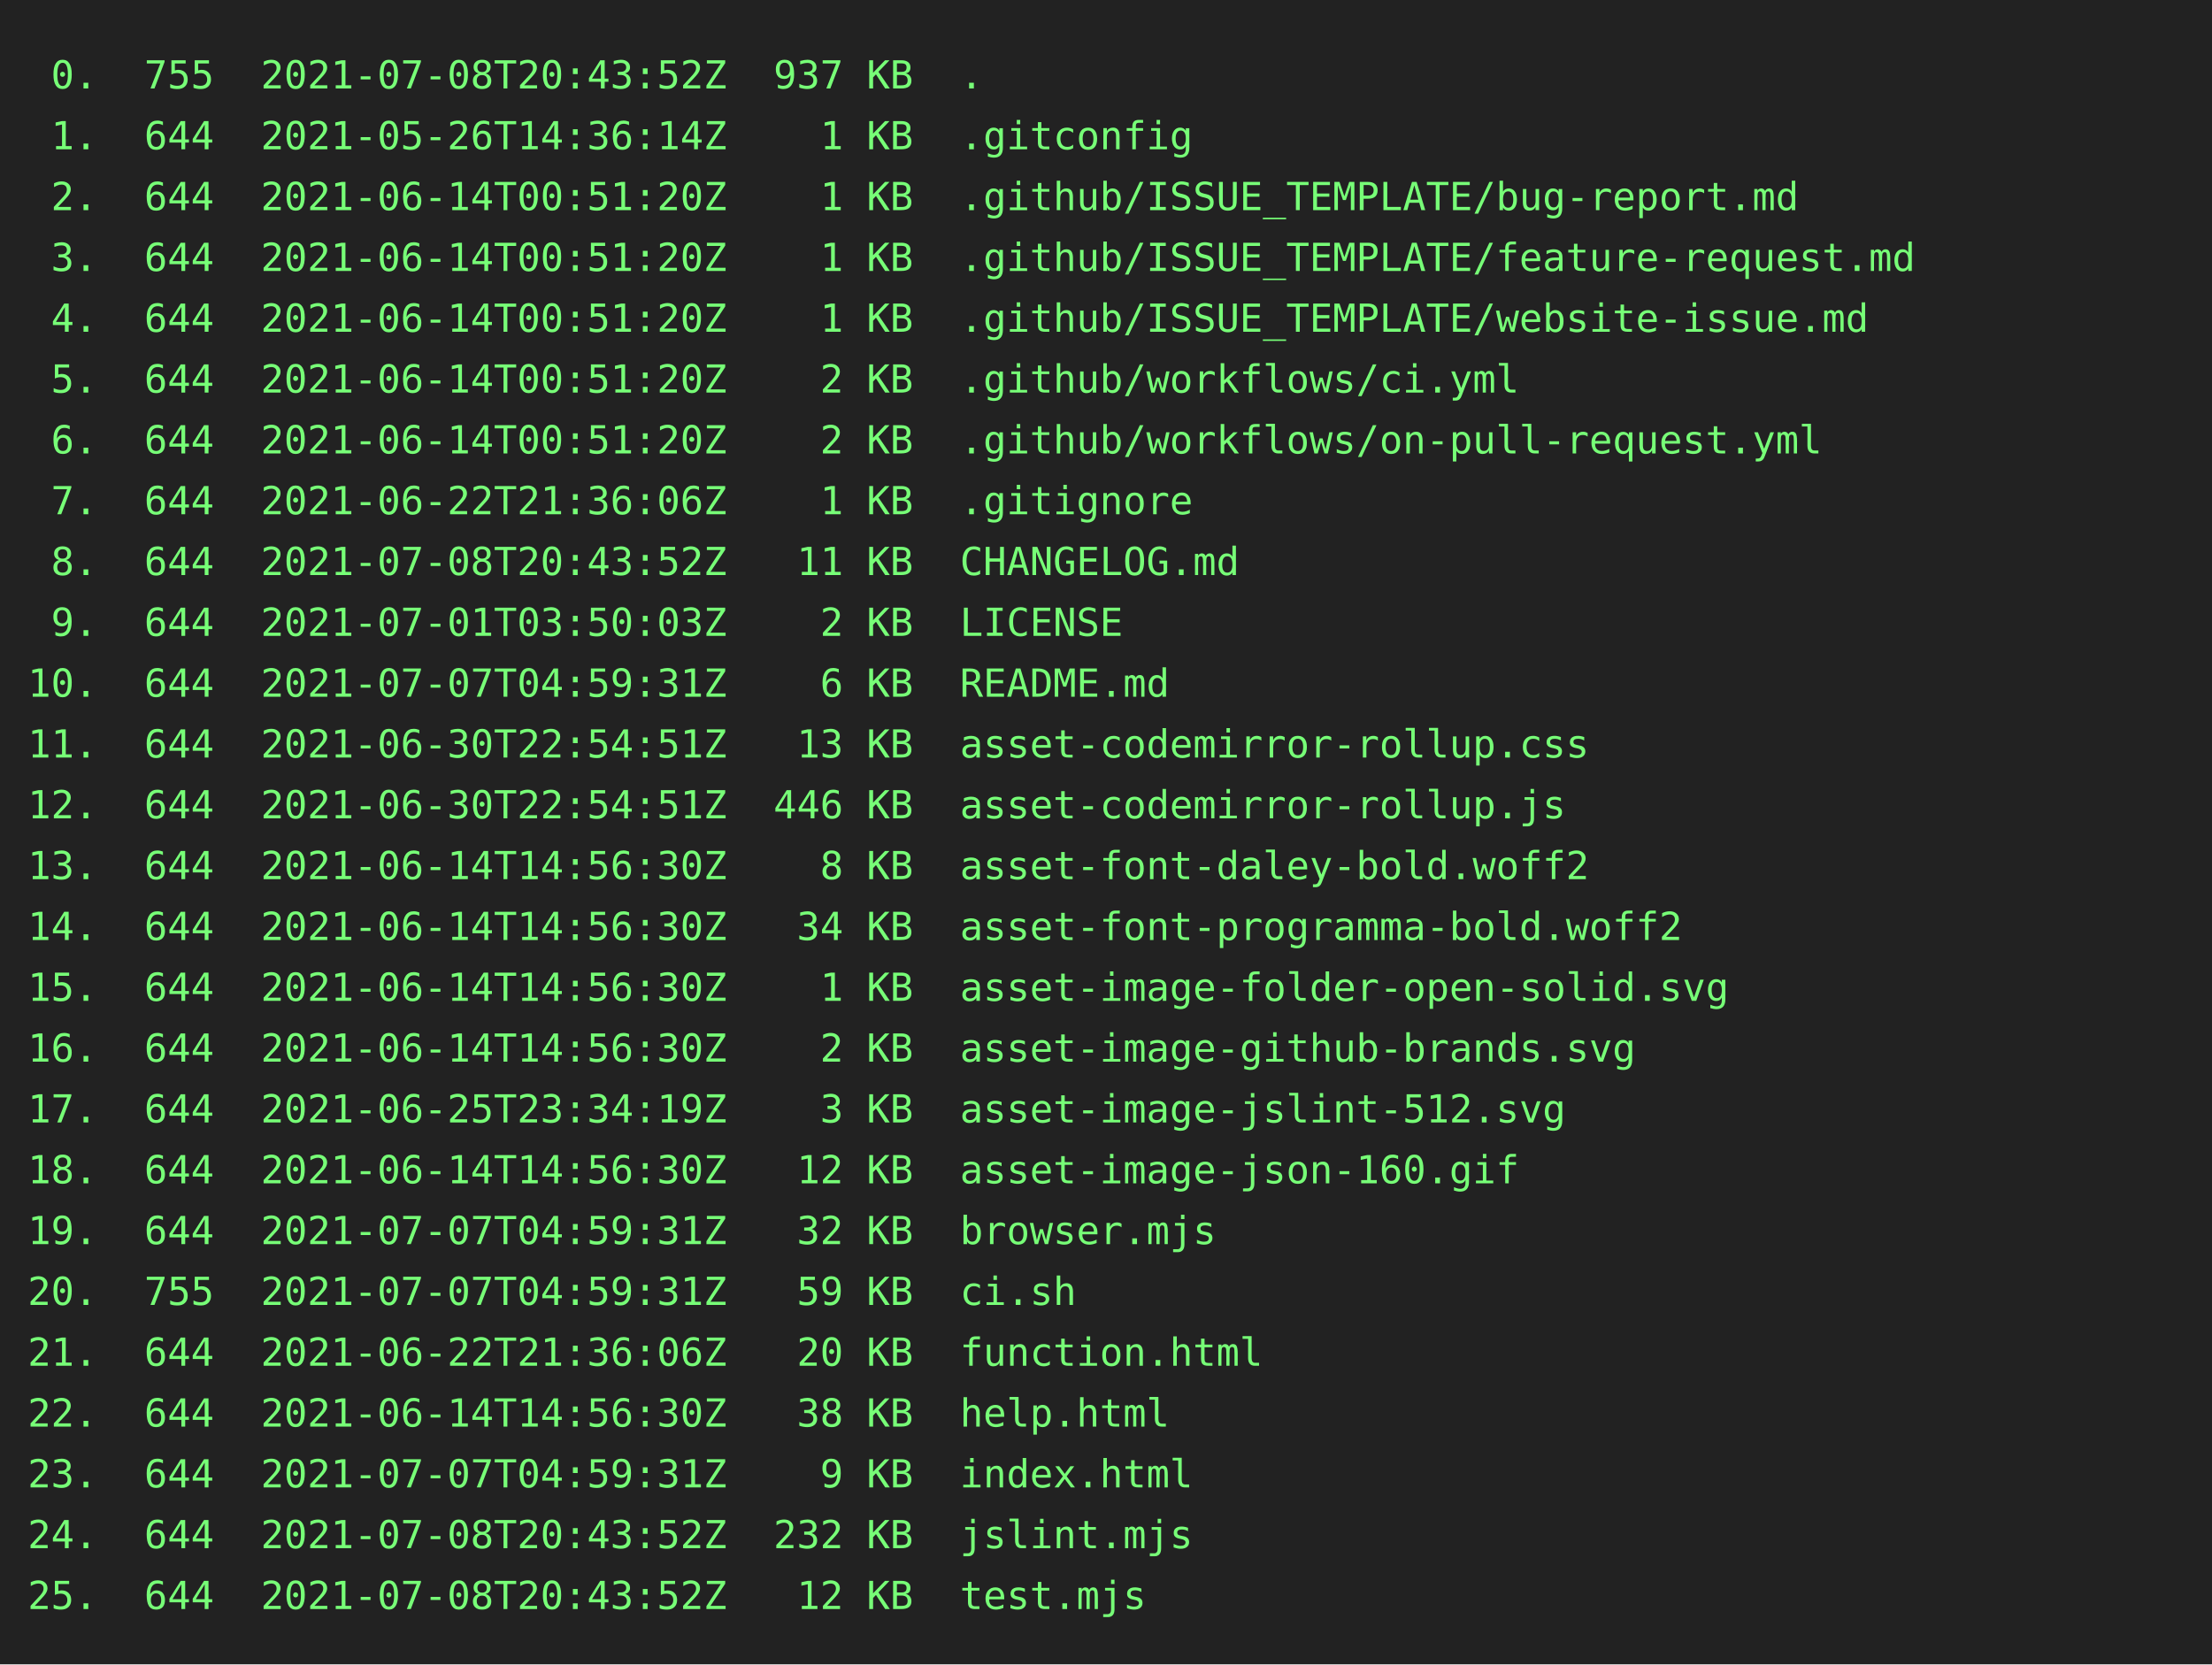
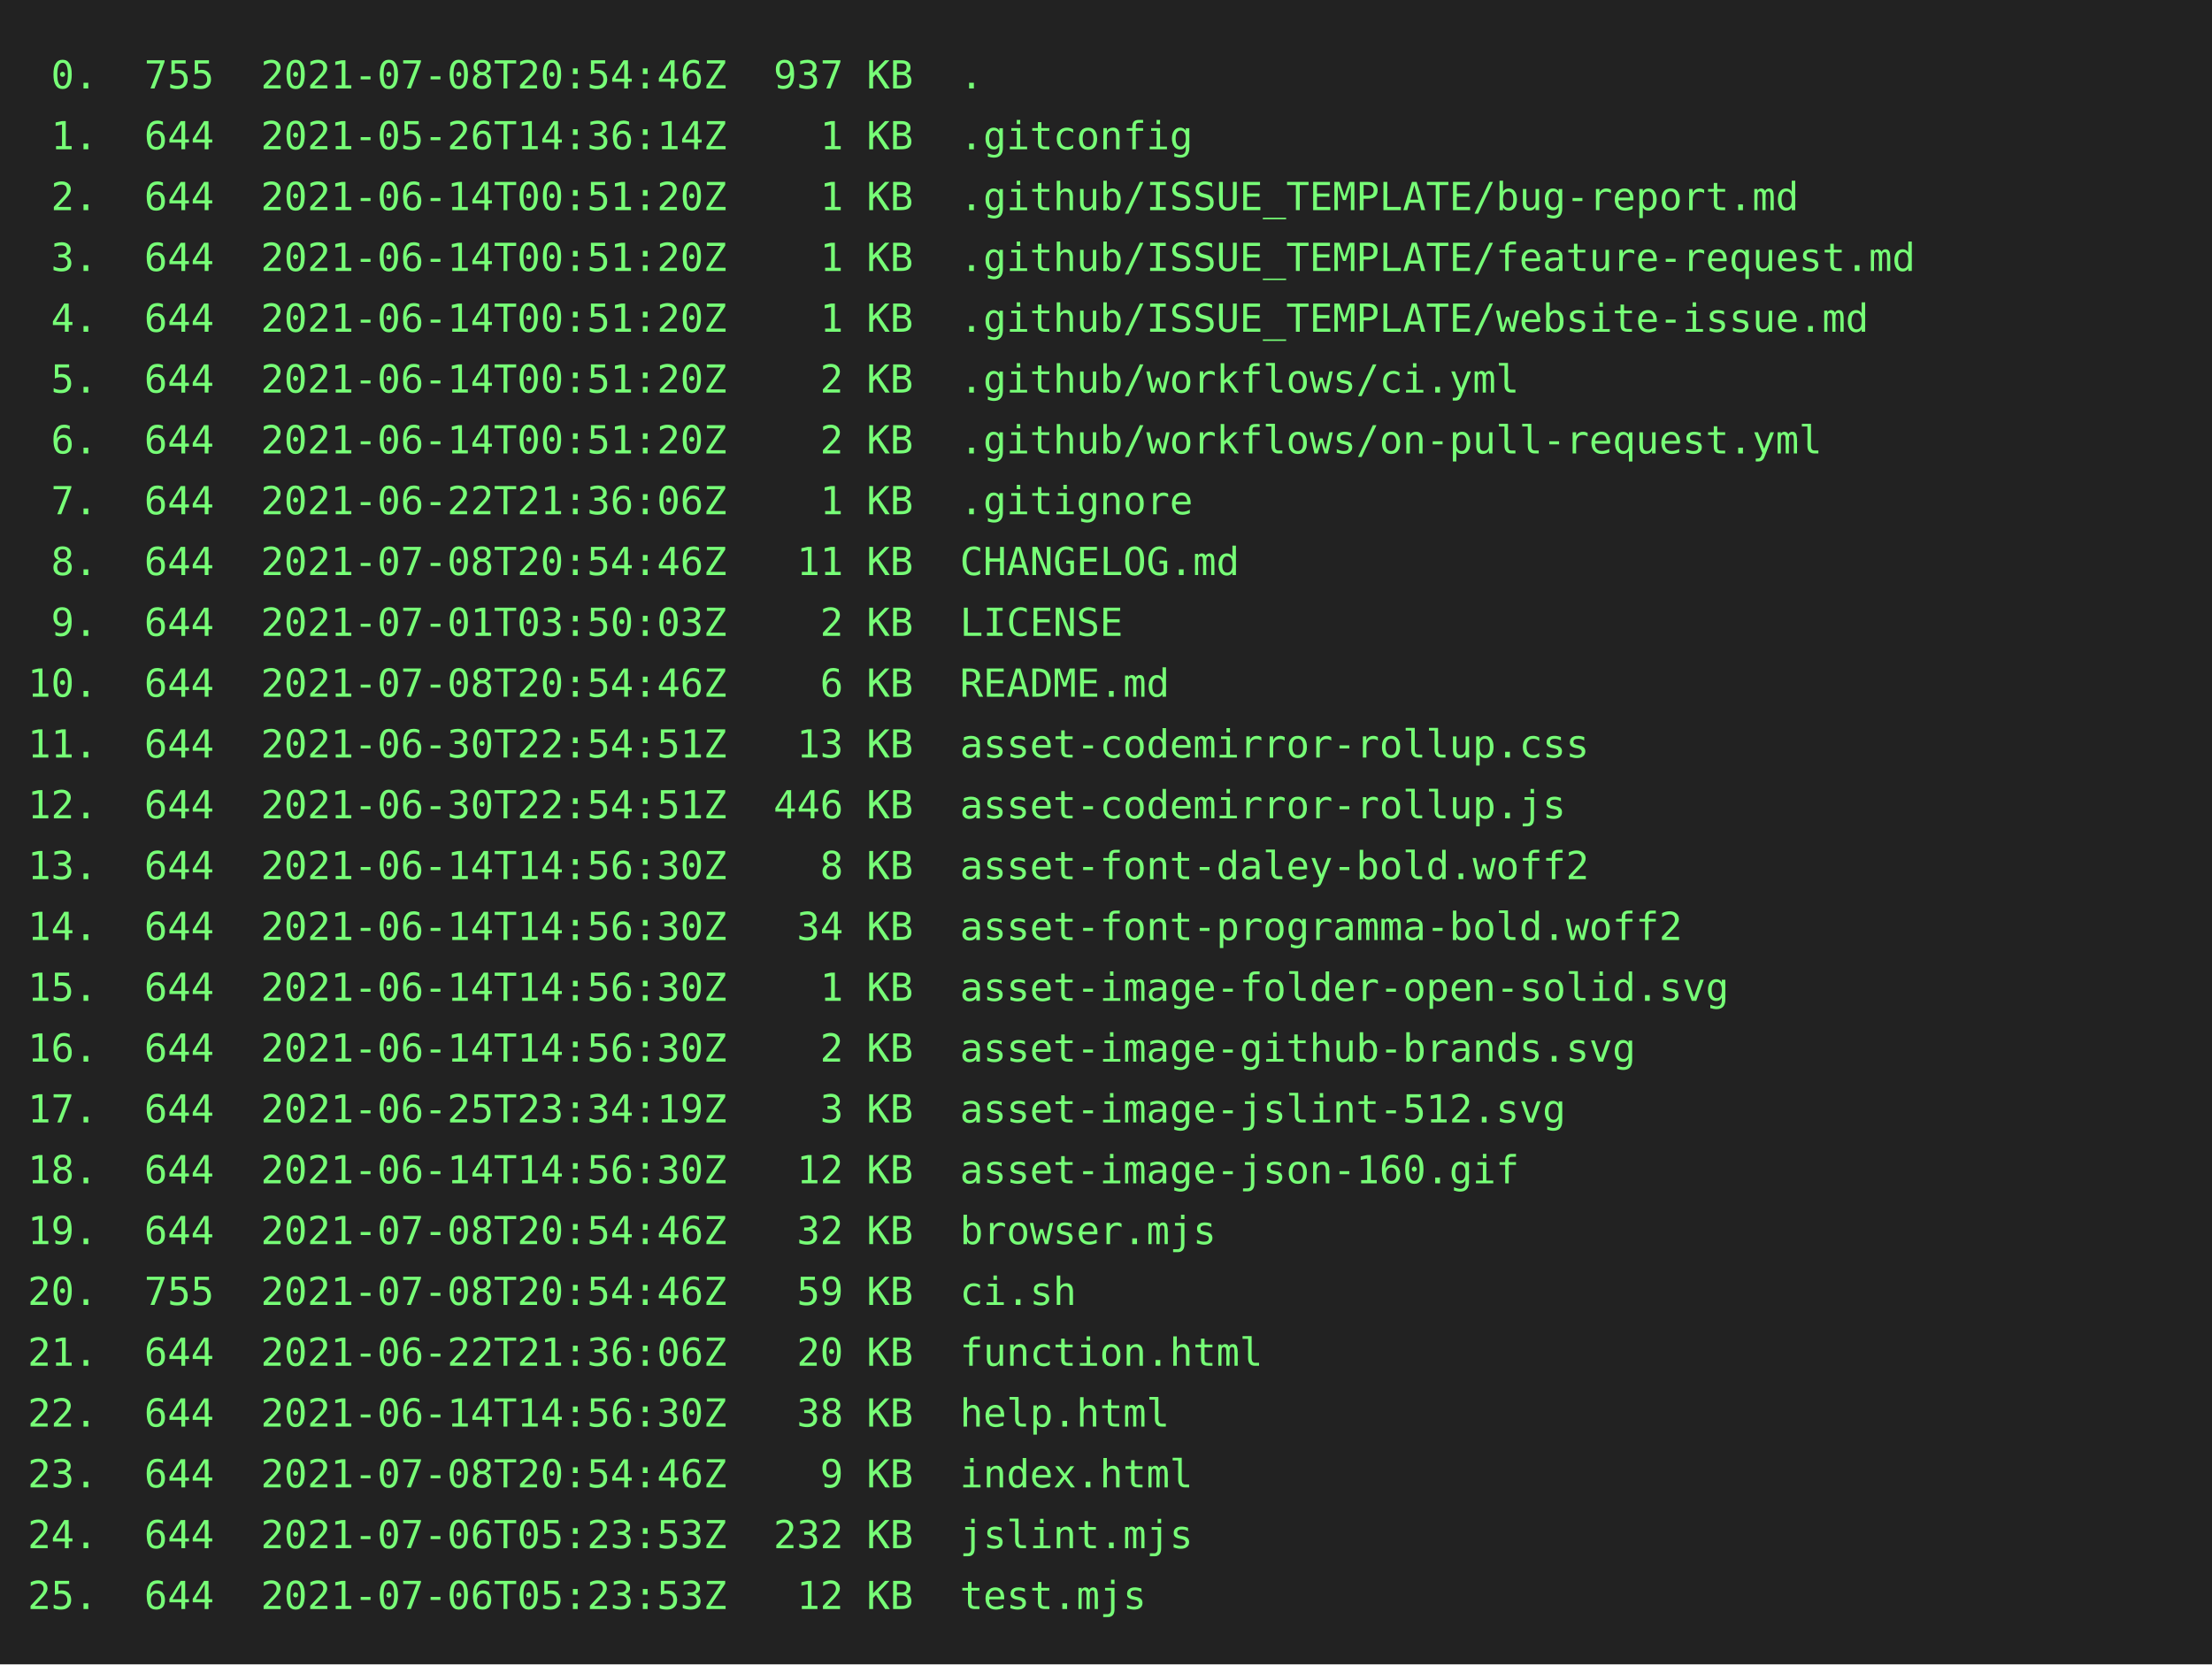
<svg xmlns="http://www.w3.org/2000/svg" height="602" width="800">
  <rect height="602" fill="#222" width="800" />
  <text fill="#7f7" font-family="consolas, menlo, monospace" font-size="14" xml:space="preserve">
-     <tspan lengthAdjust="spacingAndGlyphs" textLength="768" x="10" y="32"> 0.  755  2021-07-08T20:43:52Z  937 KB  .                                                        </tspan>
+     <tspan lengthAdjust="spacingAndGlyphs" textLength="768" x="10" y="32"> 0.  755  2021-07-08T20:54:46Z  937 KB  .                                                        </tspan>
    <tspan lengthAdjust="spacingAndGlyphs" textLength="768" x="10" y="54"> 1.  644  2021-05-26T14:36:14Z    1 KB  .gitconfig                                               </tspan>
    <tspan lengthAdjust="spacingAndGlyphs" textLength="768" x="10" y="76"> 2.  644  2021-06-14T00:51:20Z    1 KB  .github/ISSUE_TEMPLATE/bug-report.md                     </tspan>
    <tspan lengthAdjust="spacingAndGlyphs" textLength="768" x="10" y="98"> 3.  644  2021-06-14T00:51:20Z    1 KB  .github/ISSUE_TEMPLATE/feature-request.md                </tspan>
    <tspan lengthAdjust="spacingAndGlyphs" textLength="768" x="10" y="120"> 4.  644  2021-06-14T00:51:20Z    1 KB  .github/ISSUE_TEMPLATE/website-issue.md                  </tspan>
    <tspan lengthAdjust="spacingAndGlyphs" textLength="768" x="10" y="142"> 5.  644  2021-06-14T00:51:20Z    2 KB  .github/workflows/ci.yml                                 </tspan>
    <tspan lengthAdjust="spacingAndGlyphs" textLength="768" x="10" y="164"> 6.  644  2021-06-14T00:51:20Z    2 KB  .github/workflows/on-pull-request.yml                    </tspan>
    <tspan lengthAdjust="spacingAndGlyphs" textLength="768" x="10" y="186"> 7.  644  2021-06-22T21:36:06Z    1 KB  .gitignore                                               </tspan>
-     <tspan lengthAdjust="spacingAndGlyphs" textLength="768" x="10" y="208"> 8.  644  2021-07-08T20:43:52Z   11 KB  CHANGELOG.md                                             </tspan>
+     <tspan lengthAdjust="spacingAndGlyphs" textLength="768" x="10" y="208"> 8.  644  2021-07-08T20:54:46Z   11 KB  CHANGELOG.md                                             </tspan>
    <tspan lengthAdjust="spacingAndGlyphs" textLength="768" x="10" y="230"> 9.  644  2021-07-01T03:50:03Z    2 KB  LICENSE                                                  </tspan>
-     <tspan lengthAdjust="spacingAndGlyphs" textLength="768" x="10" y="252">10.  644  2021-07-07T04:59:31Z    6 KB  README.md                                                </tspan>
+     <tspan lengthAdjust="spacingAndGlyphs" textLength="768" x="10" y="252">10.  644  2021-07-08T20:54:46Z    6 KB  README.md                                                </tspan>
    <tspan lengthAdjust="spacingAndGlyphs" textLength="768" x="10" y="274">11.  644  2021-06-30T22:54:51Z   13 KB  asset-codemirror-rollup.css                              </tspan>
    <tspan lengthAdjust="spacingAndGlyphs" textLength="768" x="10" y="296">12.  644  2021-06-30T22:54:51Z  446 KB  asset-codemirror-rollup.js                               </tspan>
    <tspan lengthAdjust="spacingAndGlyphs" textLength="768" x="10" y="318">13.  644  2021-06-14T14:56:30Z    8 KB  asset-font-daley-bold.woff2                              </tspan>
    <tspan lengthAdjust="spacingAndGlyphs" textLength="768" x="10" y="340">14.  644  2021-06-14T14:56:30Z   34 KB  asset-font-programma-bold.woff2                          </tspan>
    <tspan lengthAdjust="spacingAndGlyphs" textLength="768" x="10" y="362">15.  644  2021-06-14T14:56:30Z    1 KB  asset-image-folder-open-solid.svg                        </tspan>
    <tspan lengthAdjust="spacingAndGlyphs" textLength="768" x="10" y="384">16.  644  2021-06-14T14:56:30Z    2 KB  asset-image-github-brands.svg                            </tspan>
    <tspan lengthAdjust="spacingAndGlyphs" textLength="768" x="10" y="406">17.  644  2021-06-25T23:34:19Z    3 KB  asset-image-jslint-512.svg                               </tspan>
    <tspan lengthAdjust="spacingAndGlyphs" textLength="768" x="10" y="428">18.  644  2021-06-14T14:56:30Z   12 KB  asset-image-json-160.gif                                 </tspan>
-     <tspan lengthAdjust="spacingAndGlyphs" textLength="768" x="10" y="450">19.  644  2021-07-07T04:59:31Z   32 KB  browser.mjs                                              </tspan>
-     <tspan lengthAdjust="spacingAndGlyphs" textLength="768" x="10" y="472">20.  755  2021-07-07T04:59:31Z   59 KB  ci.sh                                                    </tspan>
+     <tspan lengthAdjust="spacingAndGlyphs" textLength="768" x="10" y="450">19.  644  2021-07-08T20:54:46Z   32 KB  browser.mjs                                              </tspan>
+     <tspan lengthAdjust="spacingAndGlyphs" textLength="768" x="10" y="472">20.  755  2021-07-08T20:54:46Z   59 KB  ci.sh                                                    </tspan>
    <tspan lengthAdjust="spacingAndGlyphs" textLength="768" x="10" y="494">21.  644  2021-06-22T21:36:06Z   20 KB  function.html                                            </tspan>
    <tspan lengthAdjust="spacingAndGlyphs" textLength="768" x="10" y="516">22.  644  2021-06-14T14:56:30Z   38 KB  help.html                                                </tspan>
-     <tspan lengthAdjust="spacingAndGlyphs" textLength="768" x="10" y="538">23.  644  2021-07-07T04:59:31Z    9 KB  index.html                                               </tspan>
-     <tspan lengthAdjust="spacingAndGlyphs" textLength="768" x="10" y="560">24.  644  2021-07-08T20:43:52Z  232 KB  jslint.mjs                                               </tspan>
-     <tspan lengthAdjust="spacingAndGlyphs" textLength="768" x="10" y="582">25.  644  2021-07-08T20:43:52Z   12 KB  test.mjs                                                 </tspan>
+     <tspan lengthAdjust="spacingAndGlyphs" textLength="768" x="10" y="538">23.  644  2021-07-08T20:54:46Z    9 KB  index.html                                               </tspan>
+     <tspan lengthAdjust="spacingAndGlyphs" textLength="768" x="10" y="560">24.  644  2021-07-06T05:23:53Z  232 KB  jslint.mjs                                               </tspan>
+     <tspan lengthAdjust="spacingAndGlyphs" textLength="768" x="10" y="582">25.  644  2021-07-06T05:23:53Z   12 KB  test.mjs                                                 </tspan>
  </text>
</svg>
